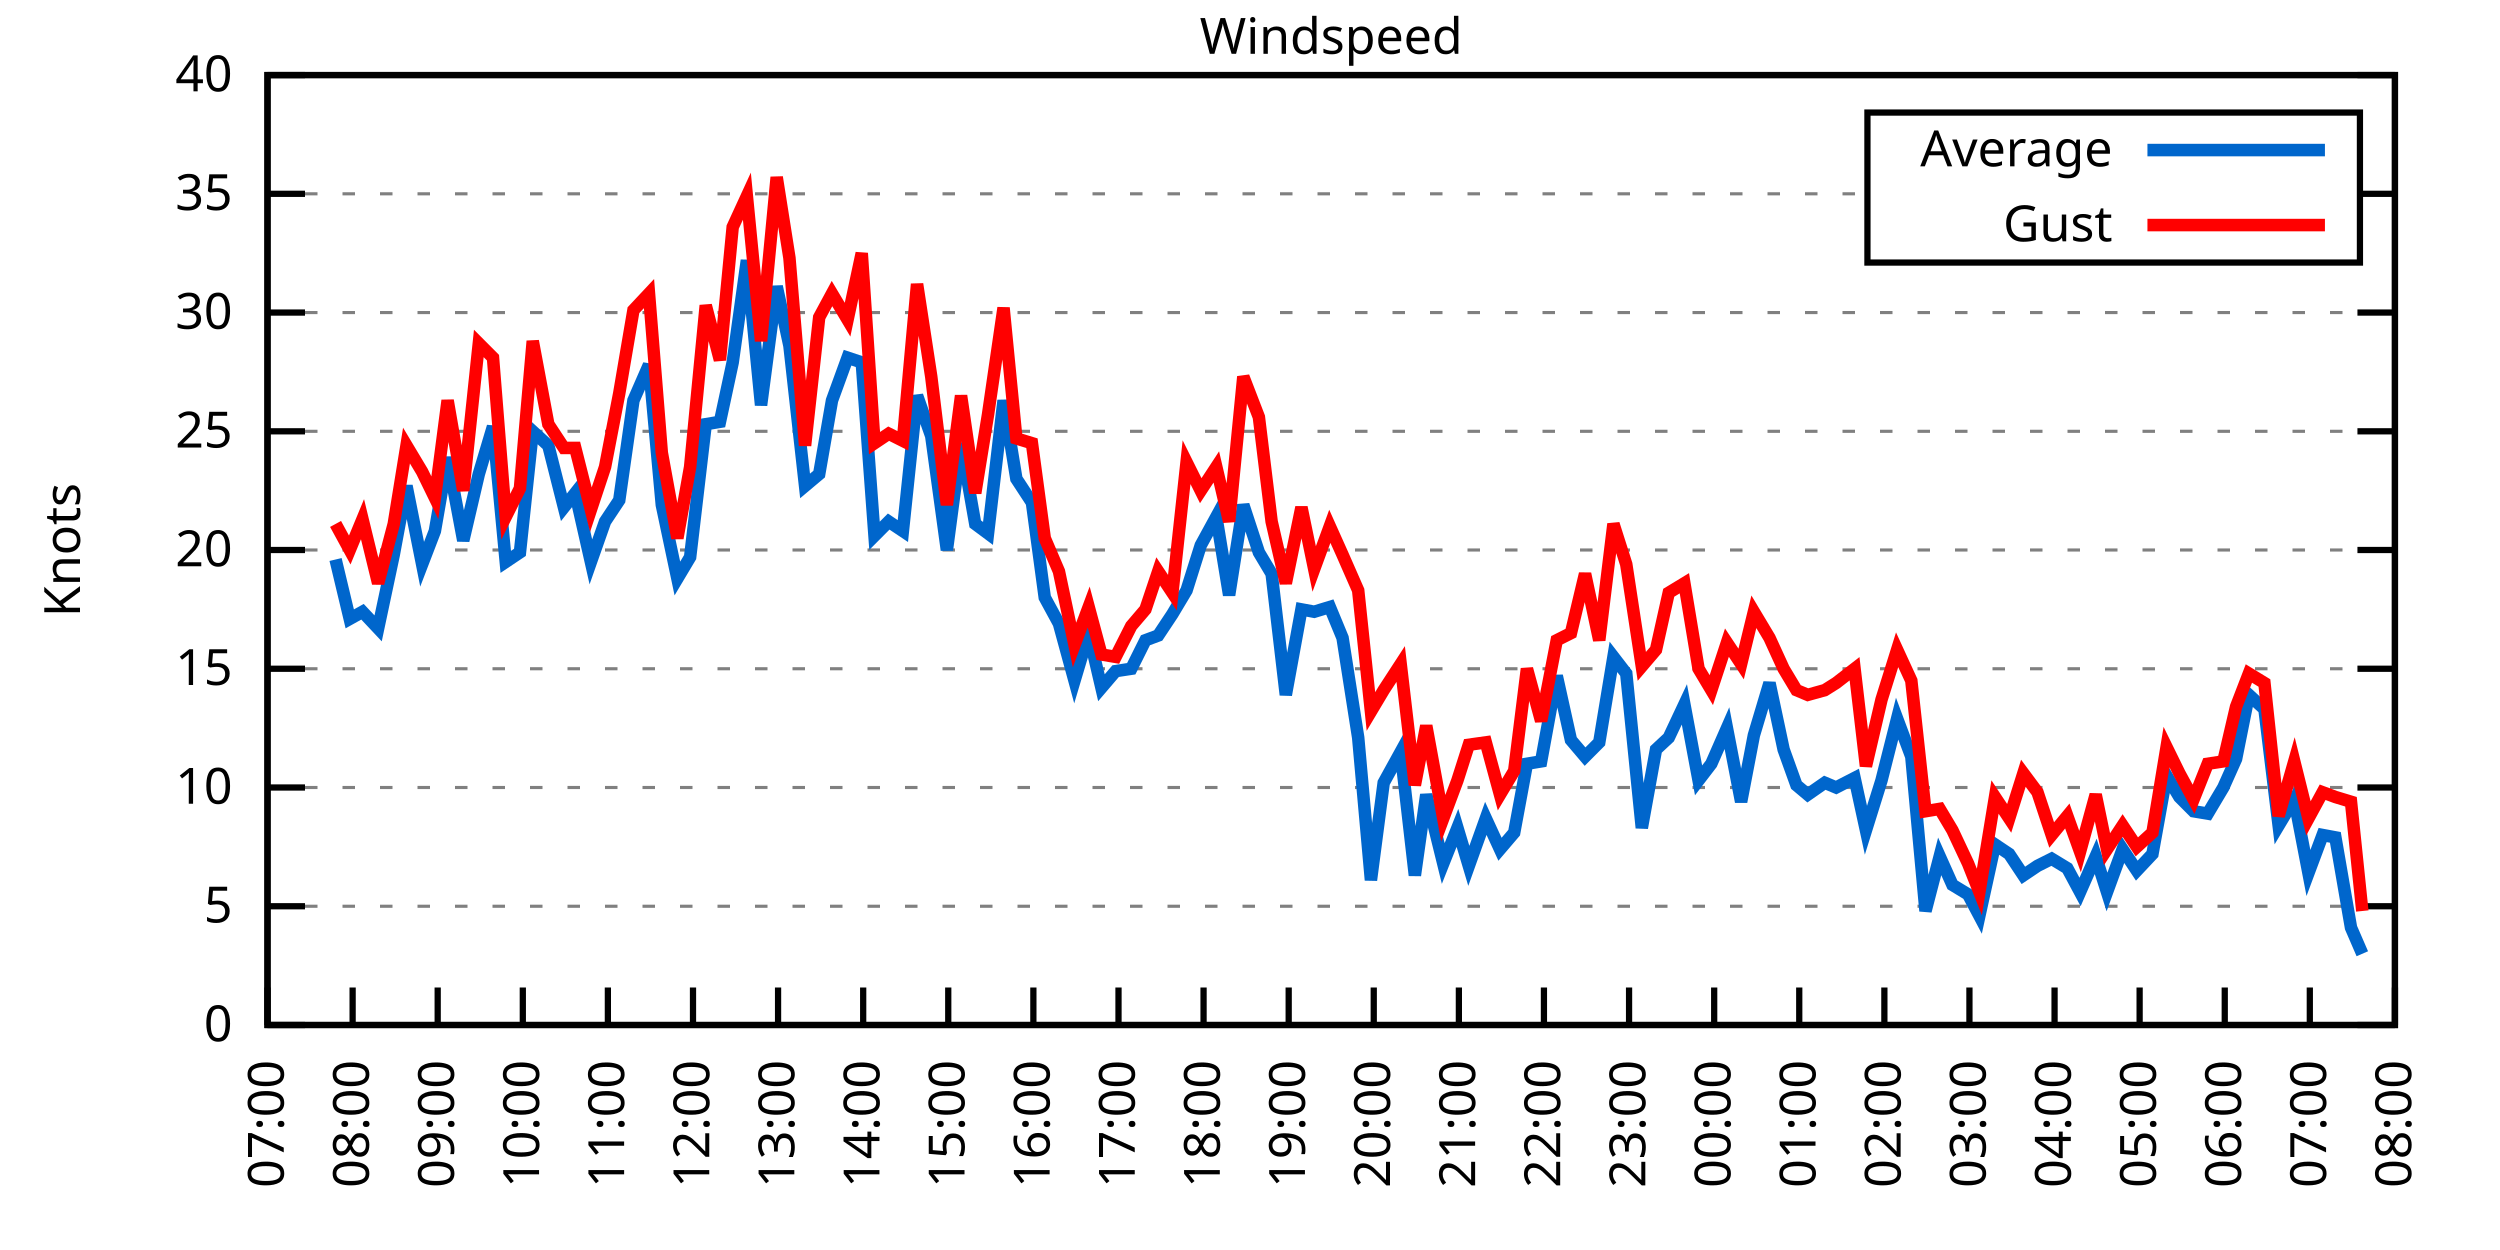
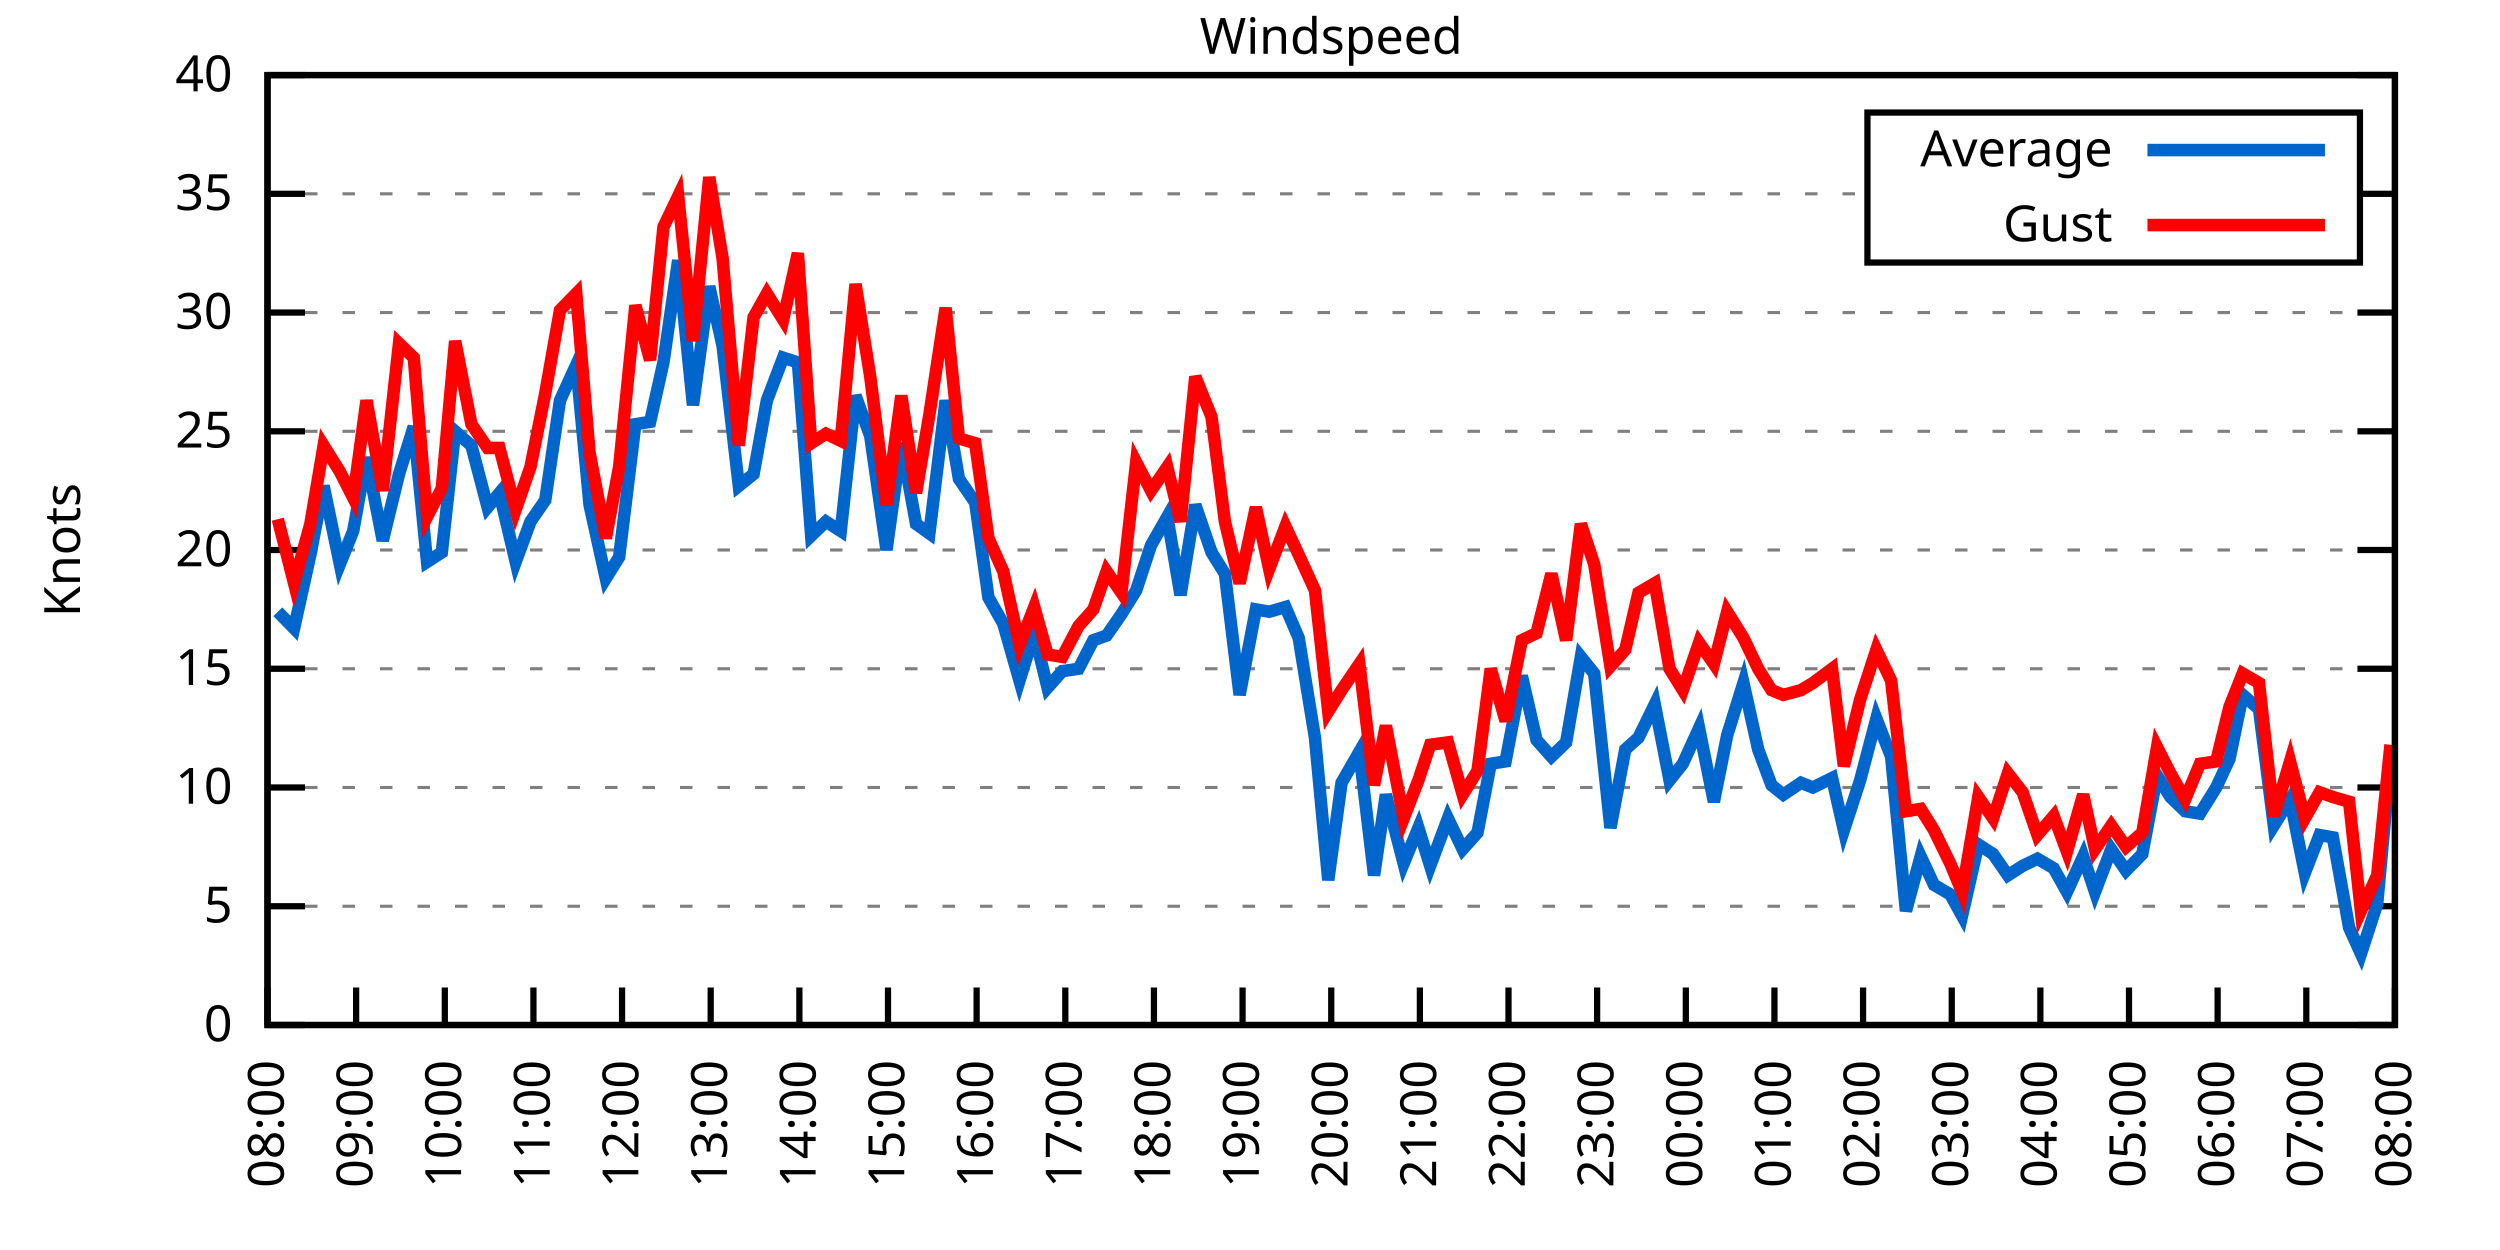
<svg xmlns="http://www.w3.org/2000/svg" xmlns:xlink="http://www.w3.org/1999/xlink" width="400" height="200" viewBox="0 0 400 200">
  <g id="gnuplot_canvas">
    <rect x="0" y="0" width="400" height="200" fill="none" />
    <defs>
      <circle id="gpDot" r="0.5" stroke-width="0.5" stroke="currentColor" />
      <path id="gpPt0" stroke-width="0.333" stroke="currentColor" d="M-1,0 h2 M0,-1 v2" />
      <path id="gpPt1" stroke-width="0.333" stroke="currentColor" d="M-1,-1 L1,1 M1,-1 L-1,1" />
      <path id="gpPt2" stroke-width="0.333" stroke="currentColor" d="M-1,0 L1,0 M0,-1 L0,1 M-1,-1 L1,1 M-1,1 L1,-1" />
      <rect id="gpPt3" stroke-width="0.333" stroke="currentColor" x="-1" y="-1" width="2" height="2" />
      <rect id="gpPt4" stroke-width="0.333" stroke="currentColor" fill="currentColor" x="-1" y="-1" width="2" height="2" />
      <circle id="gpPt5" stroke-width="0.333" stroke="currentColor" cx="0" cy="0" r="1" />
      <use xlink:href="#gpPt5" id="gpPt6" fill="currentColor" stroke="none" />
      <path id="gpPt7" stroke-width="0.333" stroke="currentColor" d="M0,-1.33 L-1.33,0.67 L1.33,0.67 z" />
      <use xlink:href="#gpPt7" id="gpPt8" fill="currentColor" stroke="none" />
      <use xlink:href="#gpPt7" id="gpPt9" stroke="currentColor" transform="rotate(180)" />
      <use xlink:href="#gpPt9" id="gpPt10" fill="currentColor" stroke="none" />
      <use xlink:href="#gpPt3" id="gpPt11" stroke="currentColor" transform="rotate(45)" />
      <use xlink:href="#gpPt11" id="gpPt12" fill="currentColor" stroke="none" />
      <path id="gpPt13" stroke-width="0.333" stroke="currentColor" d="M0,1.330 L1.265,0.411 L0.782,-1.067 L-0.782,-1.076 L-1.265,0.411 z" />
      <use xlink:href="#gpPt13" id="gpPt14" fill="currentColor" stroke="none" />
      <filter id="textbox" filterUnits="objectBoundingBox" x="0" y="0" height="1" width="1">
        <feFlood flood-color="white" flood-opacity="1" result="bgnd" />
        <feComposite in="SourceGraphic" in2="bgnd" operator="atop" />
      </filter>
      <filter id="greybox" filterUnits="objectBoundingBox" x="0" y="0" height="1" width="1">
        <feFlood flood-color="lightgrey" flood-opacity="1" result="grey" />
        <feComposite in="SourceGraphic" in2="grey" operator="atop" />
      </filter>
    </defs>
    <g fill="none" color="white" stroke="currentColor" stroke-width="1.00" stroke-linecap="butt" stroke-linejoin="miter">
</g>
    <g fill="none" color="black" stroke="currentColor" stroke-width="1.00" stroke-linecap="butt" stroke-linejoin="miter">
      <g stroke="none" shape-rendering="crispEdges">
        <polygon fill="rgb(255, 255, 255)" points="42.80,164.00 383.18,164.00 383.18,12.02 42.80,12.02 " />
      </g>
    </g>
    <g fill="none" color="black" stroke="currentColor" stroke-width="1.00" stroke-linecap="butt" stroke-linejoin="miter">
</g>
    <g fill="none" color="black" stroke="black" stroke-width="0.50" stroke-linecap="butt" stroke-linejoin="miter">
</g>
    <g fill="none" color="gray" stroke="currentColor" stroke-width="0.50" stroke-linecap="butt" stroke-linejoin="miter">
      <path stroke="gray" stroke-dasharray="2,4" class="gridline" d="M42.80,164.00 L383.19,164.00  " />
    </g>
    <g fill="none" color="gray" stroke="gray" stroke-width="1.00" stroke-linecap="butt" stroke-linejoin="miter">
</g>
    <g fill="none" color="black" stroke="currentColor" stroke-width="1.00" stroke-linecap="butt" stroke-linejoin="miter">
      <path stroke="black" d="M42.80,164.00 L48.80,164.00 M383.19,164.00 L377.19,164.00  " />
      <g transform="translate(37.20,166.60)" stroke="none" fill="black" font-family="Sans" font-size="8.00" text-anchor="end">
        <text>
          <tspan font-family="Sans"> 0</tspan>
        </text>
      </g>
    </g>
    <g fill="none" color="black" stroke="currentColor" stroke-width="1.00" stroke-linecap="butt" stroke-linejoin="miter">
</g>
    <g fill="none" color="black" stroke="black" stroke-width="0.50" stroke-linecap="butt" stroke-linejoin="miter">
</g>
    <g fill="none" color="gray" stroke="currentColor" stroke-width="0.50" stroke-linecap="butt" stroke-linejoin="miter">
      <path stroke="gray" stroke-dasharray="2,4" class="gridline" d="M42.80,145.00 L383.19,145.00  " />
    </g>
    <g fill="none" color="gray" stroke="gray" stroke-width="1.00" stroke-linecap="butt" stroke-linejoin="miter">
</g>
    <g fill="none" color="black" stroke="currentColor" stroke-width="1.00" stroke-linecap="butt" stroke-linejoin="miter">
      <path stroke="black" d="M42.80,145.00 L48.80,145.00 M383.19,145.00 L377.19,145.00  " />
      <g transform="translate(37.20,147.60)" stroke="none" fill="black" font-family="Sans" font-size="8.00" text-anchor="end">
        <text>
          <tspan font-family="Sans"> 5</tspan>
        </text>
      </g>
    </g>
    <g fill="none" color="black" stroke="currentColor" stroke-width="1.00" stroke-linecap="butt" stroke-linejoin="miter">
</g>
    <g fill="none" color="black" stroke="black" stroke-width="0.50" stroke-linecap="butt" stroke-linejoin="miter">
</g>
    <g fill="none" color="gray" stroke="currentColor" stroke-width="0.50" stroke-linecap="butt" stroke-linejoin="miter">
      <path stroke="gray" stroke-dasharray="2,4" class="gridline" d="M42.80,126.00 L383.19,126.00  " />
    </g>
    <g fill="none" color="gray" stroke="gray" stroke-width="1.00" stroke-linecap="butt" stroke-linejoin="miter">
</g>
    <g fill="none" color="black" stroke="currentColor" stroke-width="1.00" stroke-linecap="butt" stroke-linejoin="miter">
      <path stroke="black" d="M42.80,126.00 L48.80,126.00 M383.19,126.00 L377.19,126.00  " />
      <g transform="translate(37.20,128.60)" stroke="none" fill="black" font-family="Sans" font-size="8.00" text-anchor="end">
        <text>
          <tspan font-family="Sans"> 10</tspan>
        </text>
      </g>
    </g>
    <g fill="none" color="black" stroke="currentColor" stroke-width="1.00" stroke-linecap="butt" stroke-linejoin="miter">
</g>
    <g fill="none" color="black" stroke="black" stroke-width="0.50" stroke-linecap="butt" stroke-linejoin="miter">
</g>
    <g fill="none" color="gray" stroke="currentColor" stroke-width="0.50" stroke-linecap="butt" stroke-linejoin="miter">
      <path stroke="gray" stroke-dasharray="2,4" class="gridline" d="M42.80,107.00 L383.19,107.00  " />
    </g>
    <g fill="none" color="gray" stroke="gray" stroke-width="1.00" stroke-linecap="butt" stroke-linejoin="miter">
</g>
    <g fill="none" color="black" stroke="currentColor" stroke-width="1.00" stroke-linecap="butt" stroke-linejoin="miter">
      <path stroke="black" d="M42.80,107.00 L48.80,107.00 M383.19,107.00 L377.19,107.00  " />
      <g transform="translate(37.20,109.60)" stroke="none" fill="black" font-family="Sans" font-size="8.00" text-anchor="end">
        <text>
          <tspan font-family="Sans"> 15</tspan>
        </text>
      </g>
    </g>
    <g fill="none" color="black" stroke="currentColor" stroke-width="1.00" stroke-linecap="butt" stroke-linejoin="miter">
</g>
    <g fill="none" color="black" stroke="black" stroke-width="0.50" stroke-linecap="butt" stroke-linejoin="miter">
</g>
    <g fill="none" color="gray" stroke="currentColor" stroke-width="0.50" stroke-linecap="butt" stroke-linejoin="miter">
      <path stroke="gray" stroke-dasharray="2,4" class="gridline" d="M42.80,88.00 L383.19,88.00  " />
    </g>
    <g fill="none" color="gray" stroke="gray" stroke-width="1.00" stroke-linecap="butt" stroke-linejoin="miter">
</g>
    <g fill="none" color="black" stroke="currentColor" stroke-width="1.00" stroke-linecap="butt" stroke-linejoin="miter">
      <path stroke="black" d="M42.80,88.00 L48.80,88.00 M383.19,88.00 L377.19,88.00  " />
      <g transform="translate(37.20,90.60)" stroke="none" fill="black" font-family="Sans" font-size="8.00" text-anchor="end">
        <text>
          <tspan font-family="Sans"> 20</tspan>
        </text>
      </g>
    </g>
    <g fill="none" color="black" stroke="currentColor" stroke-width="1.00" stroke-linecap="butt" stroke-linejoin="miter">
</g>
    <g fill="none" color="black" stroke="black" stroke-width="0.50" stroke-linecap="butt" stroke-linejoin="miter">
</g>
    <g fill="none" color="gray" stroke="currentColor" stroke-width="0.50" stroke-linecap="butt" stroke-linejoin="miter">
      <path stroke="gray" stroke-dasharray="2,4" class="gridline" d="M42.80,69.01 L383.19,69.01  " />
    </g>
    <g fill="none" color="gray" stroke="gray" stroke-width="1.00" stroke-linecap="butt" stroke-linejoin="miter">
</g>
    <g fill="none" color="black" stroke="currentColor" stroke-width="1.00" stroke-linecap="butt" stroke-linejoin="miter">
      <path stroke="black" d="M42.80,69.01 L48.80,69.01 M383.19,69.01 L377.19,69.01  " />
      <g transform="translate(37.20,71.61)" stroke="none" fill="black" font-family="Sans" font-size="8.00" text-anchor="end">
        <text>
          <tspan font-family="Sans"> 25</tspan>
        </text>
      </g>
    </g>
    <g fill="none" color="black" stroke="currentColor" stroke-width="1.00" stroke-linecap="butt" stroke-linejoin="miter">
</g>
    <g fill="none" color="black" stroke="black" stroke-width="0.50" stroke-linecap="butt" stroke-linejoin="miter">
</g>
    <g fill="none" color="gray" stroke="currentColor" stroke-width="0.50" stroke-linecap="butt" stroke-linejoin="miter">
      <path stroke="gray" stroke-dasharray="2,4" class="gridline" d="M42.80,50.01 L383.19,50.01  " />
    </g>
    <g fill="none" color="gray" stroke="gray" stroke-width="1.00" stroke-linecap="butt" stroke-linejoin="miter">
</g>
    <g fill="none" color="black" stroke="currentColor" stroke-width="1.00" stroke-linecap="butt" stroke-linejoin="miter">
      <path stroke="black" d="M42.80,50.01 L48.80,50.01 M383.19,50.01 L377.19,50.01  " />
      <g transform="translate(37.20,52.61)" stroke="none" fill="black" font-family="Sans" font-size="8.00" text-anchor="end">
        <text>
          <tspan font-family="Sans"> 30</tspan>
        </text>
      </g>
    </g>
    <g fill="none" color="black" stroke="currentColor" stroke-width="1.00" stroke-linecap="butt" stroke-linejoin="miter">
</g>
    <g fill="none" color="black" stroke="black" stroke-width="0.50" stroke-linecap="butt" stroke-linejoin="miter">
</g>
    <g fill="none" color="gray" stroke="currentColor" stroke-width="0.50" stroke-linecap="butt" stroke-linejoin="miter">
      <path stroke="gray" stroke-dasharray="2,4" class="gridline" d="M42.80,31.01 L298.79,31.01 M377.59,31.01 L383.19,31.01  " />
    </g>
    <g fill="none" color="gray" stroke="gray" stroke-width="1.00" stroke-linecap="butt" stroke-linejoin="miter">
</g>
    <g fill="none" color="black" stroke="currentColor" stroke-width="1.00" stroke-linecap="butt" stroke-linejoin="miter">
      <path stroke="black" d="M42.80,31.01 L48.80,31.01 M383.19,31.01 L377.19,31.01  " />
      <g transform="translate(37.20,33.61)" stroke="none" fill="black" font-family="Sans" font-size="8.00" text-anchor="end">
        <text>
          <tspan font-family="Sans"> 35</tspan>
        </text>
      </g>
    </g>
    <g fill="none" color="black" stroke="currentColor" stroke-width="1.00" stroke-linecap="butt" stroke-linejoin="miter">
</g>
    <g fill="none" color="black" stroke="black" stroke-width="0.50" stroke-linecap="butt" stroke-linejoin="miter">
</g>
    <g fill="none" color="gray" stroke="currentColor" stroke-width="0.50" stroke-linecap="butt" stroke-linejoin="miter">
      <path stroke="gray" stroke-dasharray="2,4" class="gridline" d="M42.80,12.01 L383.19,12.01  " />
    </g>
    <g fill="none" color="gray" stroke="gray" stroke-width="1.00" stroke-linecap="butt" stroke-linejoin="miter">
</g>
    <g fill="none" color="black" stroke="currentColor" stroke-width="1.00" stroke-linecap="butt" stroke-linejoin="miter">
      <path stroke="black" d="M42.80,12.01 L48.80,12.01 M383.19,12.01 L377.19,12.01  " />
      <g transform="translate(37.20,14.61)" stroke="none" fill="black" font-family="Sans" font-size="8.00" text-anchor="end">
        <text>
          <tspan font-family="Sans"> 40</tspan>
        </text>
      </g>
    </g>
    <g fill="none" color="black" stroke="currentColor" stroke-width="1.00" stroke-linecap="butt" stroke-linejoin="miter">
      <path stroke="black" d="M42.80,164.00 L42.80,158.00  " />
      <g transform="translate(45.40,169.60) rotate(270.00)" stroke="none" fill="black" font-family="Sans" font-size="8.00" text-anchor="end">
        <text>
-           <tspan font-family="Sans">07:00</tspan>
-         </text>
-       </g>
-     </g>
-     <g fill="none" color="black" stroke="currentColor" stroke-width="1.00" stroke-linecap="butt" stroke-linejoin="miter">
-       <path stroke="black" d="M56.42,164.00 L56.42,158.00  " />
-       <g transform="translate(59.02,169.60) rotate(270.00)" stroke="none" fill="black" font-family="Sans" font-size="8.00" text-anchor="end">
-         <text>
          <tspan font-family="Sans">08:00</tspan>
        </text>
      </g>
    </g>
    <g fill="none" color="black" stroke="currentColor" stroke-width="1.00" stroke-linecap="butt" stroke-linejoin="miter">
-       <path stroke="black" d="M70.03,164.00 L70.03,158.00  " />
-       <g transform="translate(72.63,169.60) rotate(270.00)" stroke="none" fill="black" font-family="Sans" font-size="8.00" text-anchor="end">
+       <path stroke="black" d="M56.98,164.00 L56.98,158.00  " />
+       <g transform="translate(59.58,169.60) rotate(270.00)" stroke="none" fill="black" font-family="Sans" font-size="8.00" text-anchor="end">
        <text>
          <tspan font-family="Sans">09:00</tspan>
        </text>
      </g>
    </g>
    <g fill="none" color="black" stroke="currentColor" stroke-width="1.00" stroke-linecap="butt" stroke-linejoin="miter">
-       <path stroke="black" d="M83.65,164.00 L83.65,158.00  " />
-       <g transform="translate(86.25,169.60) rotate(270.00)" stroke="none" fill="black" font-family="Sans" font-size="8.00" text-anchor="end">
+       <path stroke="black" d="M71.17,164.00 L71.17,158.00  " />
+       <g transform="translate(73.77,169.60) rotate(270.00)" stroke="none" fill="black" font-family="Sans" font-size="8.00" text-anchor="end">
        <text>
          <tspan font-family="Sans">10:00</tspan>
        </text>
      </g>
    </g>
    <g fill="none" color="black" stroke="currentColor" stroke-width="1.00" stroke-linecap="butt" stroke-linejoin="miter">
-       <path stroke="black" d="M97.26,164.00 L97.26,158.00  " />
-       <g transform="translate(99.86,169.60) rotate(270.00)" stroke="none" fill="black" font-family="Sans" font-size="8.00" text-anchor="end">
+       <path stroke="black" d="M85.35,164.00 L85.35,158.00  " />
+       <g transform="translate(87.95,169.60) rotate(270.00)" stroke="none" fill="black" font-family="Sans" font-size="8.00" text-anchor="end">
        <text>
          <tspan font-family="Sans">11:00</tspan>
        </text>
      </g>
    </g>
    <g fill="none" color="black" stroke="currentColor" stroke-width="1.00" stroke-linecap="butt" stroke-linejoin="miter">
-       <path stroke="black" d="M110.88,164.00 L110.88,158.00  " />
-       <g transform="translate(113.48,169.60) rotate(270.00)" stroke="none" fill="black" font-family="Sans" font-size="8.00" text-anchor="end">
+       <path stroke="black" d="M99.53,164.00 L99.53,158.00  " />
+       <g transform="translate(102.13,169.60) rotate(270.00)" stroke="none" fill="black" font-family="Sans" font-size="8.00" text-anchor="end">
        <text>
          <tspan font-family="Sans">12:00</tspan>
        </text>
      </g>
    </g>
    <g fill="none" color="black" stroke="currentColor" stroke-width="1.00" stroke-linecap="butt" stroke-linejoin="miter">
-       <path stroke="black" d="M124.49,164.00 L124.49,158.00  " />
-       <g transform="translate(127.09,169.60) rotate(270.00)" stroke="none" fill="black" font-family="Sans" font-size="8.00" text-anchor="end">
+       <path stroke="black" d="M113.71,164.00 L113.71,158.00  " />
+       <g transform="translate(116.31,169.60) rotate(270.00)" stroke="none" fill="black" font-family="Sans" font-size="8.00" text-anchor="end">
        <text>
          <tspan font-family="Sans">13:00</tspan>
        </text>
      </g>
    </g>
    <g fill="none" color="black" stroke="currentColor" stroke-width="1.00" stroke-linecap="butt" stroke-linejoin="miter">
-       <path stroke="black" d="M138.11,164.00 L138.11,158.00  " />
-       <g transform="translate(140.71,169.60) rotate(270.00)" stroke="none" fill="black" font-family="Sans" font-size="8.00" text-anchor="end">
+       <path stroke="black" d="M127.90,164.00 L127.90,158.00  " />
+       <g transform="translate(130.50,169.60) rotate(270.00)" stroke="none" fill="black" font-family="Sans" font-size="8.00" text-anchor="end">
        <text>
          <tspan font-family="Sans">14:00</tspan>
        </text>
      </g>
    </g>
    <g fill="none" color="black" stroke="currentColor" stroke-width="1.00" stroke-linecap="butt" stroke-linejoin="miter">
-       <path stroke="black" d="M151.72,164.00 L151.72,158.00  " />
-       <g transform="translate(154.32,169.60) rotate(270.00)" stroke="none" fill="black" font-family="Sans" font-size="8.00" text-anchor="end">
+       <path stroke="black" d="M142.08,164.00 L142.08,158.00  " />
+       <g transform="translate(144.68,169.60) rotate(270.00)" stroke="none" fill="black" font-family="Sans" font-size="8.00" text-anchor="end">
        <text>
          <tspan font-family="Sans">15:00</tspan>
        </text>
      </g>
    </g>
    <g fill="none" color="black" stroke="currentColor" stroke-width="1.00" stroke-linecap="butt" stroke-linejoin="miter">
-       <path stroke="black" d="M165.34,164.00 L165.34,158.00  " />
-       <g transform="translate(167.94,169.60) rotate(270.00)" stroke="none" fill="black" font-family="Sans" font-size="8.00" text-anchor="end">
+       <path stroke="black" d="M156.26,164.00 L156.26,158.00  " />
+       <g transform="translate(158.86,169.60) rotate(270.00)" stroke="none" fill="black" font-family="Sans" font-size="8.00" text-anchor="end">
        <text>
          <tspan font-family="Sans">16:00</tspan>
        </text>
      </g>
    </g>
    <g fill="none" color="black" stroke="currentColor" stroke-width="1.00" stroke-linecap="butt" stroke-linejoin="miter">
-       <path stroke="black" d="M178.96,164.00 L178.96,158.00  " />
-       <g transform="translate(181.56,169.60) rotate(270.00)" stroke="none" fill="black" font-family="Sans" font-size="8.00" text-anchor="end">
+       <path stroke="black" d="M170.45,164.00 L170.45,158.00  " />
+       <g transform="translate(173.05,169.60) rotate(270.00)" stroke="none" fill="black" font-family="Sans" font-size="8.00" text-anchor="end">
        <text>
          <tspan font-family="Sans">17:00</tspan>
        </text>
      </g>
    </g>
    <g fill="none" color="black" stroke="currentColor" stroke-width="1.00" stroke-linecap="butt" stroke-linejoin="miter">
-       <path stroke="black" d="M192.57,164.00 L192.57,158.00  " />
-       <g transform="translate(195.17,169.60) rotate(270.00)" stroke="none" fill="black" font-family="Sans" font-size="8.00" text-anchor="end">
+       <path stroke="black" d="M184.63,164.00 L184.63,158.00  " />
+       <g transform="translate(187.23,169.60) rotate(270.00)" stroke="none" fill="black" font-family="Sans" font-size="8.00" text-anchor="end">
        <text>
          <tspan font-family="Sans">18:00</tspan>
        </text>
      </g>
    </g>
    <g fill="none" color="black" stroke="currentColor" stroke-width="1.00" stroke-linecap="butt" stroke-linejoin="miter">
-       <path stroke="black" d="M206.19,164.00 L206.19,158.00  " />
-       <g transform="translate(208.79,169.60) rotate(270.00)" stroke="none" fill="black" font-family="Sans" font-size="8.00" text-anchor="end">
+       <path stroke="black" d="M198.81,164.00 L198.81,158.00  " />
+       <g transform="translate(201.41,169.60) rotate(270.00)" stroke="none" fill="black" font-family="Sans" font-size="8.00" text-anchor="end">
        <text>
          <tspan font-family="Sans">19:00</tspan>
        </text>
      </g>
    </g>
    <g fill="none" color="black" stroke="currentColor" stroke-width="1.00" stroke-linecap="butt" stroke-linejoin="miter">
-       <path stroke="black" d="M219.80,164.00 L219.80,158.00  " />
-       <g transform="translate(222.40,169.60) rotate(270.00)" stroke="none" fill="black" font-family="Sans" font-size="8.00" text-anchor="end">
+       <path stroke="black" d="M213.00,164.00 L213.00,158.00  " />
+       <g transform="translate(215.60,169.60) rotate(270.00)" stroke="none" fill="black" font-family="Sans" font-size="8.00" text-anchor="end">
        <text>
          <tspan font-family="Sans">20:00</tspan>
        </text>
      </g>
    </g>
    <g fill="none" color="black" stroke="currentColor" stroke-width="1.00" stroke-linecap="butt" stroke-linejoin="miter">
-       <path stroke="black" d="M233.42,164.00 L233.42,158.00  " />
-       <g transform="translate(236.02,169.60) rotate(270.00)" stroke="none" fill="black" font-family="Sans" font-size="8.00" text-anchor="end">
+       <path stroke="black" d="M227.18,164.00 L227.18,158.00  " />
+       <g transform="translate(229.78,169.60) rotate(270.00)" stroke="none" fill="black" font-family="Sans" font-size="8.00" text-anchor="end">
        <text>
          <tspan font-family="Sans">21:00</tspan>
        </text>
      </g>
    </g>
    <g fill="none" color="black" stroke="currentColor" stroke-width="1.00" stroke-linecap="butt" stroke-linejoin="miter">
-       <path stroke="black" d="M247.03,164.00 L247.03,158.00  " />
-       <g transform="translate(249.63,169.60) rotate(270.00)" stroke="none" fill="black" font-family="Sans" font-size="8.00" text-anchor="end">
+       <path stroke="black" d="M241.36,164.00 L241.36,158.00  " />
+       <g transform="translate(243.96,169.60) rotate(270.00)" stroke="none" fill="black" font-family="Sans" font-size="8.00" text-anchor="end">
        <text>
          <tspan font-family="Sans">22:00</tspan>
        </text>
      </g>
    </g>
    <g fill="none" color="black" stroke="currentColor" stroke-width="1.00" stroke-linecap="butt" stroke-linejoin="miter">
-       <path stroke="black" d="M260.65,164.00 L260.65,158.00  " />
-       <g transform="translate(263.25,169.60) rotate(270.00)" stroke="none" fill="black" font-family="Sans" font-size="8.00" text-anchor="end">
+       <path stroke="black" d="M255.54,164.00 L255.54,158.00  " />
+       <g transform="translate(258.14,169.60) rotate(270.00)" stroke="none" fill="black" font-family="Sans" font-size="8.00" text-anchor="end">
        <text>
          <tspan font-family="Sans">23:00</tspan>
        </text>
      </g>
    </g>
    <g fill="none" color="black" stroke="currentColor" stroke-width="1.00" stroke-linecap="butt" stroke-linejoin="miter">
-       <path stroke="black" d="M274.27,164.00 L274.27,158.00  " />
-       <g transform="translate(276.87,169.60) rotate(270.00)" stroke="none" fill="black" font-family="Sans" font-size="8.00" text-anchor="end">
+       <path stroke="black" d="M269.73,164.00 L269.73,158.00  " />
+       <g transform="translate(272.33,169.60) rotate(270.00)" stroke="none" fill="black" font-family="Sans" font-size="8.00" text-anchor="end">
        <text>
          <tspan font-family="Sans">00:00</tspan>
        </text>
      </g>
    </g>
    <g fill="none" color="black" stroke="currentColor" stroke-width="1.00" stroke-linecap="butt" stroke-linejoin="miter">
-       <path stroke="black" d="M287.88,164.00 L287.88,158.00  " />
-       <g transform="translate(290.48,169.60) rotate(270.00)" stroke="none" fill="black" font-family="Sans" font-size="8.00" text-anchor="end">
+       <path stroke="black" d="M283.91,164.00 L283.91,158.00  " />
+       <g transform="translate(286.51,169.60) rotate(270.00)" stroke="none" fill="black" font-family="Sans" font-size="8.00" text-anchor="end">
        <text>
          <tspan font-family="Sans">01:00</tspan>
        </text>
      </g>
    </g>
    <g fill="none" color="black" stroke="currentColor" stroke-width="1.00" stroke-linecap="butt" stroke-linejoin="miter">
-       <path stroke="black" d="M301.50,164.00 L301.50,158.00  " />
-       <g transform="translate(304.10,169.60) rotate(270.00)" stroke="none" fill="black" font-family="Sans" font-size="8.00" text-anchor="end">
+       <path stroke="black" d="M298.09,164.00 L298.09,158.00  " />
+       <g transform="translate(300.69,169.60) rotate(270.00)" stroke="none" fill="black" font-family="Sans" font-size="8.00" text-anchor="end">
        <text>
          <tspan font-family="Sans">02:00</tspan>
        </text>
      </g>
    </g>
    <g fill="none" color="black" stroke="currentColor" stroke-width="1.00" stroke-linecap="butt" stroke-linejoin="miter">
-       <path stroke="black" d="M315.11,164.00 L315.11,158.00  " />
-       <g transform="translate(317.71,169.60) rotate(270.00)" stroke="none" fill="black" font-family="Sans" font-size="8.00" text-anchor="end">
+       <path stroke="black" d="M312.28,164.00 L312.28,158.00  " />
+       <g transform="translate(314.88,169.60) rotate(270.00)" stroke="none" fill="black" font-family="Sans" font-size="8.00" text-anchor="end">
        <text>
          <tspan font-family="Sans">03:00</tspan>
        </text>
      </g>
    </g>
    <g fill="none" color="black" stroke="currentColor" stroke-width="1.00" stroke-linecap="butt" stroke-linejoin="miter">
-       <path stroke="black" d="M328.73,164.00 L328.73,158.00  " />
-       <g transform="translate(331.33,169.60) rotate(270.00)" stroke="none" fill="black" font-family="Sans" font-size="8.00" text-anchor="end">
+       <path stroke="black" d="M326.46,164.00 L326.46,158.00  " />
+       <g transform="translate(329.06,169.60) rotate(270.00)" stroke="none" fill="black" font-family="Sans" font-size="8.00" text-anchor="end">
        <text>
          <tspan font-family="Sans">04:00</tspan>
        </text>
      </g>
    </g>
    <g fill="none" color="black" stroke="currentColor" stroke-width="1.00" stroke-linecap="butt" stroke-linejoin="miter">
-       <path stroke="black" d="M342.34,164.00 L342.34,158.00  " />
-       <g transform="translate(344.94,169.60) rotate(270.00)" stroke="none" fill="black" font-family="Sans" font-size="8.00" text-anchor="end">
+       <path stroke="black" d="M340.64,164.00 L340.64,158.00  " />
+       <g transform="translate(343.24,169.60) rotate(270.00)" stroke="none" fill="black" font-family="Sans" font-size="8.00" text-anchor="end">
        <text>
          <tspan font-family="Sans">05:00</tspan>
        </text>
      </g>
    </g>
    <g fill="none" color="black" stroke="currentColor" stroke-width="1.00" stroke-linecap="butt" stroke-linejoin="miter">
-       <path stroke="black" d="M355.96,164.00 L355.96,158.00  " />
-       <g transform="translate(358.56,169.60) rotate(270.00)" stroke="none" fill="black" font-family="Sans" font-size="8.00" text-anchor="end">
+       <path stroke="black" d="M354.82,164.00 L354.82,158.00  " />
+       <g transform="translate(357.42,169.60) rotate(270.00)" stroke="none" fill="black" font-family="Sans" font-size="8.00" text-anchor="end">
        <text>
          <tspan font-family="Sans">06:00</tspan>
        </text>
      </g>
    </g>
    <g fill="none" color="black" stroke="currentColor" stroke-width="1.00" stroke-linecap="butt" stroke-linejoin="miter">
-       <path stroke="black" d="M369.57,164.00 L369.57,158.00  " />
-       <g transform="translate(372.17,169.60) rotate(270.00)" stroke="none" fill="black" font-family="Sans" font-size="8.00" text-anchor="end">
+       <path stroke="black" d="M369.01,164.00 L369.01,158.00  " />
+       <g transform="translate(371.61,169.60) rotate(270.00)" stroke="none" fill="black" font-family="Sans" font-size="8.00" text-anchor="end">
        <text>
          <tspan font-family="Sans">07:00</tspan>
        </text>
      </g>
    </g>
    <g fill="none" color="black" stroke="currentColor" stroke-width="1.00" stroke-linecap="butt" stroke-linejoin="miter">
      <path stroke="black" d="M383.19,164.00 L383.19,158.00  " />
      <g transform="translate(385.79,169.60) rotate(270.00)" stroke="none" fill="black" font-family="Sans" font-size="8.00" text-anchor="end">
        <text>
          <tspan font-family="Sans">08:00</tspan>
        </text>
      </g>
    </g>
    <g fill="none" color="black" stroke="currentColor" stroke-width="1.00" stroke-linecap="butt" stroke-linejoin="miter">
</g>
    <g fill="none" color="black" stroke="currentColor" stroke-width="1.00" stroke-linecap="butt" stroke-linejoin="miter">
      <path stroke="black" d="M42.80,12.01 L42.80,164.00 L383.19,164.00 L383.19,12.01 L42.80,12.01 Z  " />
    </g>
    <g fill="none" color="black" stroke="currentColor" stroke-width="1.00" stroke-linecap="butt" stroke-linejoin="miter">
</g>
    <g fill="none" color="black" stroke="currentColor" stroke-width="1.00" stroke-linecap="butt" stroke-linejoin="miter">
      <path stroke="black" d="M298.79,42.01 L298.79,18.01 L377.59,18.01 L377.59,42.01 L298.79,42.01 Z  " />
    </g>
    <g id="Windspeed_plot_1">
      <g fill="none" color="white" stroke="black" stroke-width="2.00" stroke-linecap="butt" stroke-linejoin="miter">
</g>
      <g fill="none" color="black" stroke="currentColor" stroke-width="2.00" stroke-linecap="butt" stroke-linejoin="miter">
        <g transform="translate(337.99,26.61)" stroke="none" fill="black" font-family="Sans" font-size="8.00" text-anchor="end">
          <text>
            <tspan font-family="Sans">Average</tspan>
          </text>
        </g>
      </g>
      <g fill="none" color="black" stroke="currentColor" stroke-width="2.00" stroke-linecap="butt" stroke-linejoin="miter">
-         <path stroke="rgb(  0, 102, 204)" d="M343.59,24.01 L371.99,24.01 M53.69,89.52 L55.96,99.02 L58.00,97.88 L60.50,100.54 L63.00,88.76 L65.04,77.75   L67.54,90.28 L69.58,84.97 L71.62,73.19 L74.12,86.49 L76.61,75.85 L78.88,68.25 L80.92,89.90 L83.19,88.38   L85.24,69.01 L87.73,71.29 L90.23,81.17 L92.04,78.89 L94.54,89.90 L96.81,83.45 L99.08,80.03 L101.35,64.07   L103.84,58.37 L105.89,80.79 L108.38,92.56 L110.42,89.14 L112.92,67.87 L115.19,67.49 L117.23,57.99 L119.50,41.65   L121.77,64.83 L124.27,45.83 L126.31,55.33 L128.81,77.75 L131.07,75.85 L133.12,64.07 L135.61,57.23 L137.88,57.99   L139.92,85.73 L142.19,83.45 L144.46,84.97 L146.73,63.31 L149.00,69.77 L151.50,88.00 L153.77,70.91 L156.04,83.83   L158.08,85.35 L160.57,64.07 L162.62,76.61 L165.11,80.41 L167.16,95.60 L169.43,99.78 L171.92,108.90 L174.19,101.30   L176.23,110.04 L178.50,107.38 L181.00,107.00 L183.27,102.44 L185.31,101.68 L187.58,98.26 L189.85,94.46 L192.12,87.25   L194.61,82.69 L196.66,95.22 L198.93,80.79 L201.42,88.38 L203.46,91.80 L205.73,111.18 L208.23,97.50 L210.27,97.88   L212.77,97.12 L214.81,102.06 L217.31,118.02 L219.35,140.82 L221.39,125.24 L224.11,120.30 L226.38,140.06 L228.20,127.14   L230.92,138.16 L233.19,132.46 L235.01,138.54 L237.73,130.94 L240.00,135.88 L242.27,133.22 L244.31,122.20 L246.58,121.82   L249.08,108.14 L251.35,118.40 L253.61,121.06 L255.88,118.78 L258.15,105.10 L260.20,107.76 L262.69,132.46 L264.96,119.92   L267.00,118.02 L269.50,112.70 L271.77,124.86 L273.81,122.20 L276.31,116.50 L278.58,128.28 L280.62,117.64 L283.12,109.28   L285.38,119.92 L287.43,125.62 L289.24,127.14 L291.97,125.24 L293.78,126.00 L296.73,124.48 L298.55,132.84 L301.04,124.86   L303.54,114.98 L305.81,121.06 L308.08,145.76 L310.35,137.02 L312.39,141.58 L314.89,143.10 L316.70,146.52 L319.20,135.12   L321.47,136.64 L323.74,140.06 L326.00,138.54 L328.27,137.40 L330.77,138.92 L332.81,142.72 L335.31,137.02 L337.12,142.72   L339.62,135.88 L341.89,139.30 L344.39,136.64 L346.65,124.10 L348.70,127.52 L350.97,129.80 L353.24,130.18 L355.73,126.00   L357.77,121.44 L359.82,111.18 L362.31,113.46 L364.58,132.08 L367.08,127.90 L369.35,139.68 L371.62,133.60 L373.66,133.98   L376.16,148.42 L377.97,152.60  " />
+         <path stroke="rgb(  0, 102, 204)" d="M343.59,24.01 L371.99,24.01 M44.45,97.88 L47.05,100.54 L49.66,88.76 L51.78,77.75 L54.38,90.28 L56.51,84.97   L58.64,73.19 L61.24,86.49 L63.84,75.85 L66.20,68.25 L68.33,89.90 L70.69,88.38 L72.82,69.01 L75.42,71.29   L78.02,81.17 L79.91,78.89 L82.51,89.90 L84.88,83.45 L87.24,80.03 L89.60,64.07 L92.20,58.37 L94.33,80.79   L96.93,92.56 L99.06,89.14 L101.66,67.87 L104.02,67.49 L106.15,57.99 L108.51,41.65 L110.88,64.83 L113.48,45.83   L115.61,55.33 L118.21,77.75 L120.57,75.85 L122.70,64.07 L125.30,57.23 L127.66,57.99 L129.79,85.73 L132.15,83.45   L134.52,84.97 L136.88,63.31 L139.24,69.77 L141.84,88.00 L144.21,70.91 L146.57,83.83 L148.70,85.35 L151.30,64.07   L153.43,76.61 L156.03,80.41 L158.15,95.60 L160.52,99.78 L163.12,108.90 L165.48,101.30 L167.61,110.04 L169.97,107.38   L172.57,107.00 L174.94,102.44 L177.06,101.68 L179.43,98.26 L181.79,94.46 L184.16,87.25 L186.76,82.69 L188.88,95.22   L191.25,80.79 L193.85,88.38 L195.98,91.80 L198.34,111.18 L200.94,97.50 L203.07,97.88 L205.67,97.12 L207.79,102.06   L210.39,118.02 L212.52,140.82 L214.65,125.24 L217.49,120.30 L219.85,140.06 L221.74,127.14 L224.58,138.16 L226.94,132.46   L228.83,138.54 L231.67,130.94 L234.03,135.88 L236.40,133.22 L238.52,122.20 L240.89,121.82 L243.49,108.14 L245.85,118.40   L248.22,121.06 L250.58,118.78 L252.94,105.10 L255.07,107.76 L257.67,132.46 L260.04,119.92 L262.16,118.02 L264.76,112.70   L267.13,124.86 L269.25,122.20 L271.85,116.50 L274.22,128.28 L276.35,117.64 L278.95,109.28 L281.31,119.92 L283.44,125.62   L285.33,127.14 L288.16,125.24 L290.06,126.00 L293.13,124.48 L295.02,132.84 L297.62,124.86 L300.22,114.98 L302.58,121.06   L304.95,145.76 L307.31,137.02 L309.44,141.58 L312.04,143.10 L313.93,146.52 L316.53,135.12 L318.89,136.64 L321.26,140.06   L323.62,138.54 L325.99,137.40 L328.59,138.92 L330.71,142.72 L333.31,137.02 L335.20,142.72 L337.80,135.88 L340.17,139.30   L342.77,136.64 L345.13,124.10 L347.26,127.52 L349.62,129.80 L351.99,130.18 L354.59,126.00 L356.72,121.44 L358.84,111.18   L361.44,113.46 L363.81,132.08 L366.41,127.90 L368.77,139.68 L371.13,133.60 L373.26,133.98 L375.86,148.42 L377.75,152.60   L380.35,144.62 L382.48,121.44  " />
      </g>
    </g>
    <g id="Windspeed_plot_2">
      <g fill="none" color="black" stroke="currentColor" stroke-width="2.00" stroke-linecap="butt" stroke-linejoin="miter">
        <g transform="translate(337.99,38.61)" stroke="none" fill="black" font-family="Sans" font-size="8.00" text-anchor="end">
          <text>
            <tspan font-family="Sans">Gust</tspan>
          </text>
        </g>
      </g>
      <g fill="none" color="black" stroke="currentColor" stroke-width="2.00" stroke-linecap="butt" stroke-linejoin="miter">
-         <path stroke="rgb(255,   0,   0)" d="M343.59,36.01 L371.99,36.01 M53.69,83.83 L55.96,88.00 L58.00,83.07 L60.50,93.32 L63.00,83.83 L65.04,71.29   L67.54,75.47 L69.58,79.65 L71.62,64.07 L74.12,78.51 L76.61,54.95 L78.88,57.23 L80.92,82.69 L83.19,78.13   L85.24,54.57 L87.73,67.87 L90.23,71.67 L92.04,71.67 L94.54,81.55 L96.81,74.71 L99.08,62.93 L101.35,49.63   L103.84,46.97 L105.89,72.43 L108.38,86.11 L110.42,74.71 L112.92,48.87 L115.19,57.61 L117.23,36.33 L119.50,31.39   L121.77,54.57 L124.27,28.35 L126.31,41.27 L128.81,71.29 L131.07,50.77 L133.12,46.97 L135.61,51.15 L137.88,40.51   L139.92,70.91 L142.19,69.39 L144.46,70.53 L146.73,45.45 L149.00,60.27 L151.50,80.79 L153.77,63.31 L156.04,78.89   L158.08,66.35 L160.57,49.25 L162.62,70.15 L165.11,70.91 L167.16,86.11 L169.43,91.42 L171.92,103.20 L174.19,97.12   L176.23,104.72 L178.50,105.10 L181.00,100.16 L183.27,97.50 L185.31,91.42 L187.58,94.84 L189.85,73.95 L192.12,78.51   L194.61,74.71 L196.66,83.45 L198.93,60.27 L201.42,66.73 L203.46,83.45 L205.73,93.32 L208.23,81.17 L210.27,91.04   L212.77,84.21 L214.81,88.76 L217.31,94.46 L219.35,113.84 L221.39,110.42 L224.11,106.24 L226.38,125.62 L228.20,116.12   L230.92,130.94 L233.19,124.86 L235.01,119.16 L237.73,118.78 L240.00,127.14 L242.27,123.34 L244.31,107.00 L246.58,115.36   L249.08,102.44 L251.35,101.30 L253.61,91.80 L255.88,102.44 L258.15,83.83 L260.20,90.28 L262.69,106.62 L264.96,103.96   L267.00,94.84 L269.50,93.32 L271.77,107.00 L273.81,110.42 L276.31,102.82 L278.58,106.24 L280.62,97.88 L283.12,102.06   L285.38,107.00 L287.43,110.42 L289.24,111.18 L291.97,110.42 L293.78,109.28 L296.73,107.00 L298.55,122.58 L301.04,111.94   L303.54,103.96 L305.81,108.90 L308.08,129.80 L310.35,129.42 L312.39,132.84 L314.89,138.16 L316.70,142.72 L319.20,127.52   L321.47,130.94 L323.74,123.72 L326.00,126.76 L328.27,133.60 L330.77,130.56 L332.81,136.26 L335.31,127.14 L337.12,135.88   L339.62,132.08 L341.89,135.50 L344.39,133.22 L346.65,119.54 L348.70,123.72 L350.97,127.90 L353.24,122.20 L355.73,121.82   L357.77,113.08 L359.82,107.76 L362.31,109.28 L364.58,130.56 L367.08,121.82 L369.35,130.94 L371.62,126.76 L373.66,127.52   L376.16,128.28 L377.97,145.76  " />
+         <path stroke="rgb(255,   0,   0)" d="M343.59,36.01 L371.99,36.01 M44.45,83.07 L47.05,93.32 L49.66,83.83 L51.78,71.29 L54.38,75.47 L56.51,79.65   L58.64,64.07 L61.24,78.51 L63.84,54.95 L66.20,57.23 L68.33,82.69 L70.69,78.13 L72.82,54.57 L75.42,67.87   L78.02,71.67 L79.91,71.67 L82.51,81.55 L84.88,74.71 L87.24,62.93 L89.60,49.63 L92.20,46.97 L94.33,72.43   L96.93,86.11 L99.06,74.71 L101.66,48.87 L104.02,57.61 L106.15,36.33 L108.51,31.39 L110.88,54.57 L113.48,28.35   L115.61,41.27 L118.21,71.29 L120.57,50.77 L122.70,46.97 L125.30,51.15 L127.66,40.51 L129.79,70.91 L132.15,69.39   L134.52,70.53 L136.88,45.45 L139.24,60.27 L141.84,80.79 L144.21,63.31 L146.57,78.89 L148.70,66.35 L151.30,49.25   L153.43,70.15 L156.03,70.91 L158.15,86.11 L160.52,91.42 L163.12,103.20 L165.48,97.12 L167.61,104.72 L169.97,105.10   L172.57,100.16 L174.94,97.50 L177.06,91.42 L179.43,94.84 L181.79,73.95 L184.16,78.51 L186.76,74.71 L188.88,83.45   L191.25,60.27 L193.85,66.73 L195.98,83.45 L198.34,93.32 L200.94,81.17 L203.07,91.04 L205.67,84.21 L207.79,88.76   L210.39,94.46 L212.52,113.84 L214.65,110.42 L217.49,106.24 L219.85,125.62 L221.74,116.12 L224.58,130.94 L226.94,124.86   L228.83,119.16 L231.67,118.78 L234.03,127.14 L236.40,123.34 L238.52,107.00 L240.89,115.36 L243.49,102.44 L245.85,101.30   L248.22,91.80 L250.58,102.44 L252.94,83.83 L255.07,90.28 L257.67,106.62 L260.04,103.96 L262.16,94.84 L264.76,93.32   L267.13,107.00 L269.25,110.42 L271.85,102.82 L274.22,106.24 L276.35,97.88 L278.95,102.06 L281.31,107.00 L283.44,110.42   L285.33,111.18 L288.16,110.42 L290.06,109.28 L293.13,107.00 L295.02,122.58 L297.62,111.94 L300.22,103.96 L302.58,108.90   L304.95,129.80 L307.31,129.42 L309.44,132.84 L312.04,138.16 L313.93,142.72 L316.53,127.52 L318.89,130.94 L321.26,123.72   L323.62,126.76 L325.99,133.60 L328.59,130.56 L330.71,136.26 L333.31,127.14 L335.20,135.88 L337.80,132.08 L340.17,135.50   L342.77,133.22 L345.13,119.54 L347.26,123.72 L349.62,127.90 L351.99,122.20 L354.59,121.82 L356.72,113.08 L358.84,107.76   L361.44,109.28 L363.81,130.56 L366.41,121.82 L368.77,130.94 L371.13,126.76 L373.26,127.52 L375.86,128.28 L377.75,145.76   L380.35,140.06 L382.48,119.16  " />
      </g>
    </g>
    <g fill="none" color="black" stroke="currentColor" stroke-width="2.00" stroke-linecap="butt" stroke-linejoin="miter">
</g>
    <g fill="none" color="black" stroke="black" stroke-width="1.00" stroke-linecap="butt" stroke-linejoin="miter">
</g>
    <g fill="none" color="black" stroke="currentColor" stroke-width="1.00" stroke-linecap="butt" stroke-linejoin="miter">
      <path stroke="black" d="M42.80,12.01 L42.80,164.00 L383.19,164.00 L383.19,12.01 L42.80,12.01 Z  " />
      <g transform="translate(12.80,88.01) rotate(270.00)" stroke="none" fill="black" font-family="Sans" font-size="8.00" text-anchor="middle">
        <text>
          <tspan font-family="Sans">Knots</tspan>
        </text>
      </g>
    </g>
    <g fill="none" color="black" stroke="currentColor" stroke-width="1.00" stroke-linecap="butt" stroke-linejoin="miter">
</g>
    <g fill="none" color="black" stroke="currentColor" stroke-width="1.00" stroke-linecap="butt" stroke-linejoin="miter">
      <g transform="translate(212.99,8.61)" stroke="none" fill="black" font-family="Sans" font-size="8.00" text-anchor="middle">
        <text>
          <tspan font-family="Sans">Windspeed</tspan>
        </text>
      </g>
    </g>
    <g fill="none" color="black" stroke="currentColor" stroke-width="1.00" stroke-linecap="butt" stroke-linejoin="miter">
</g>
  </g>
</svg>
